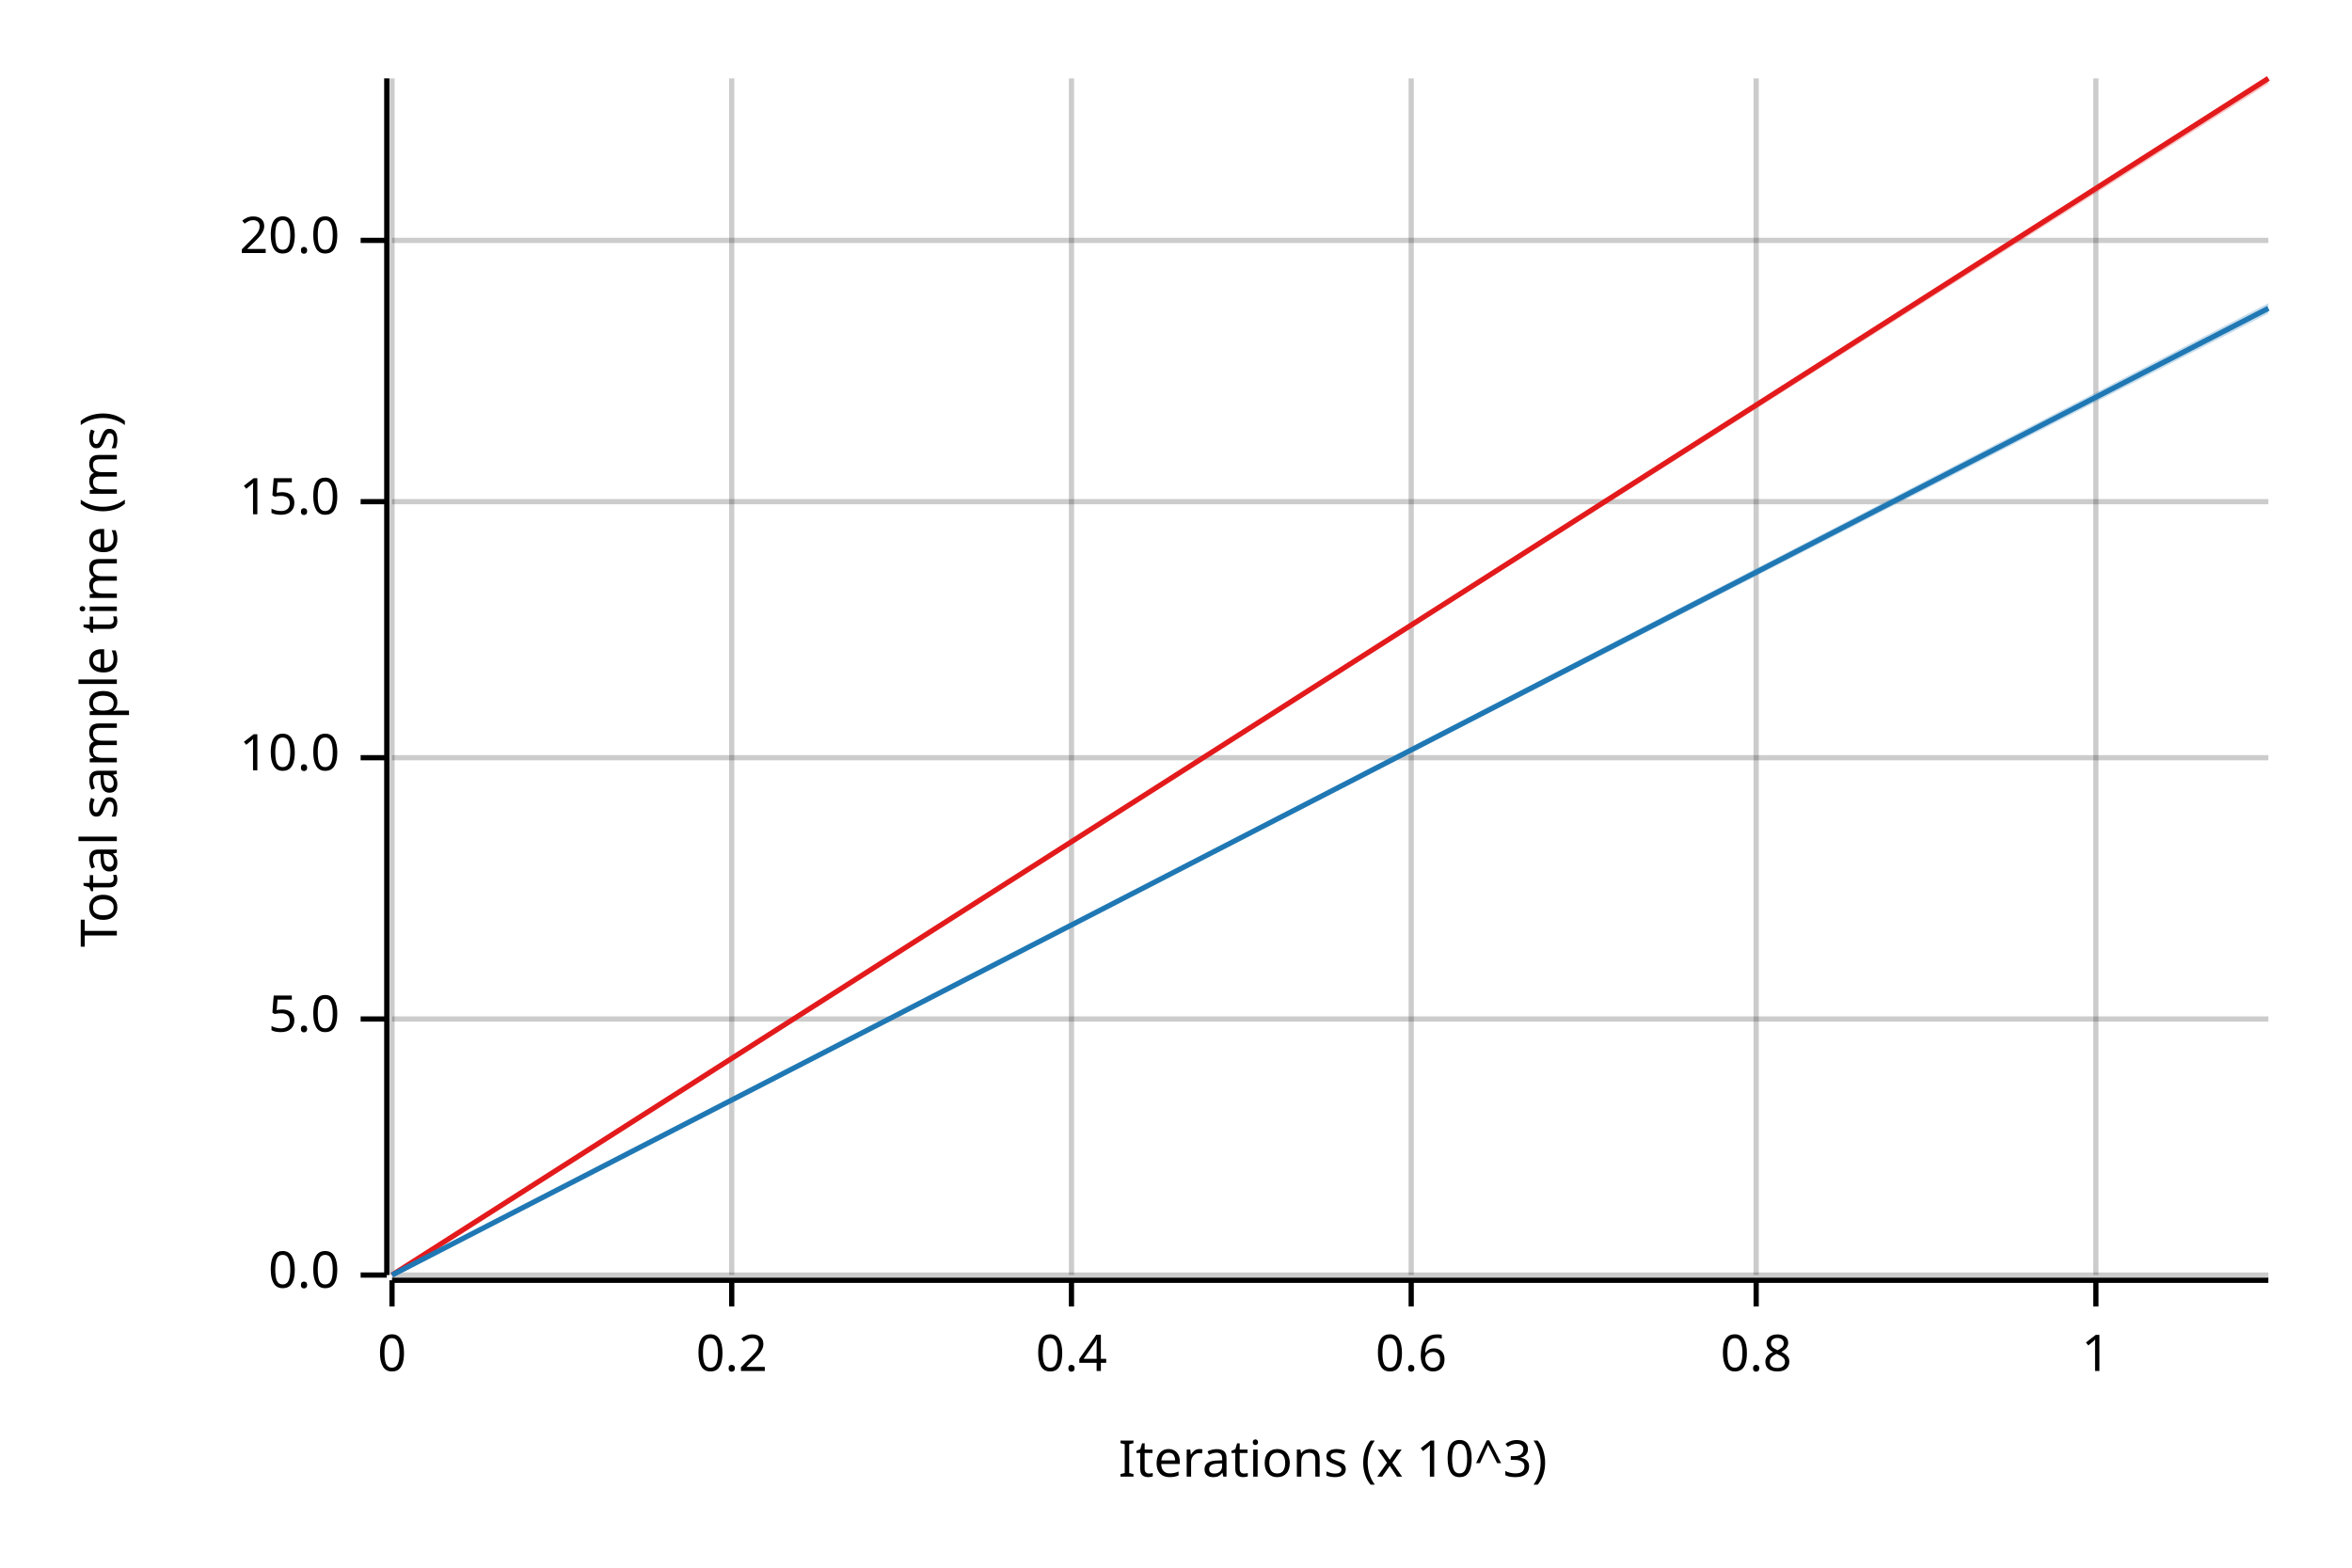
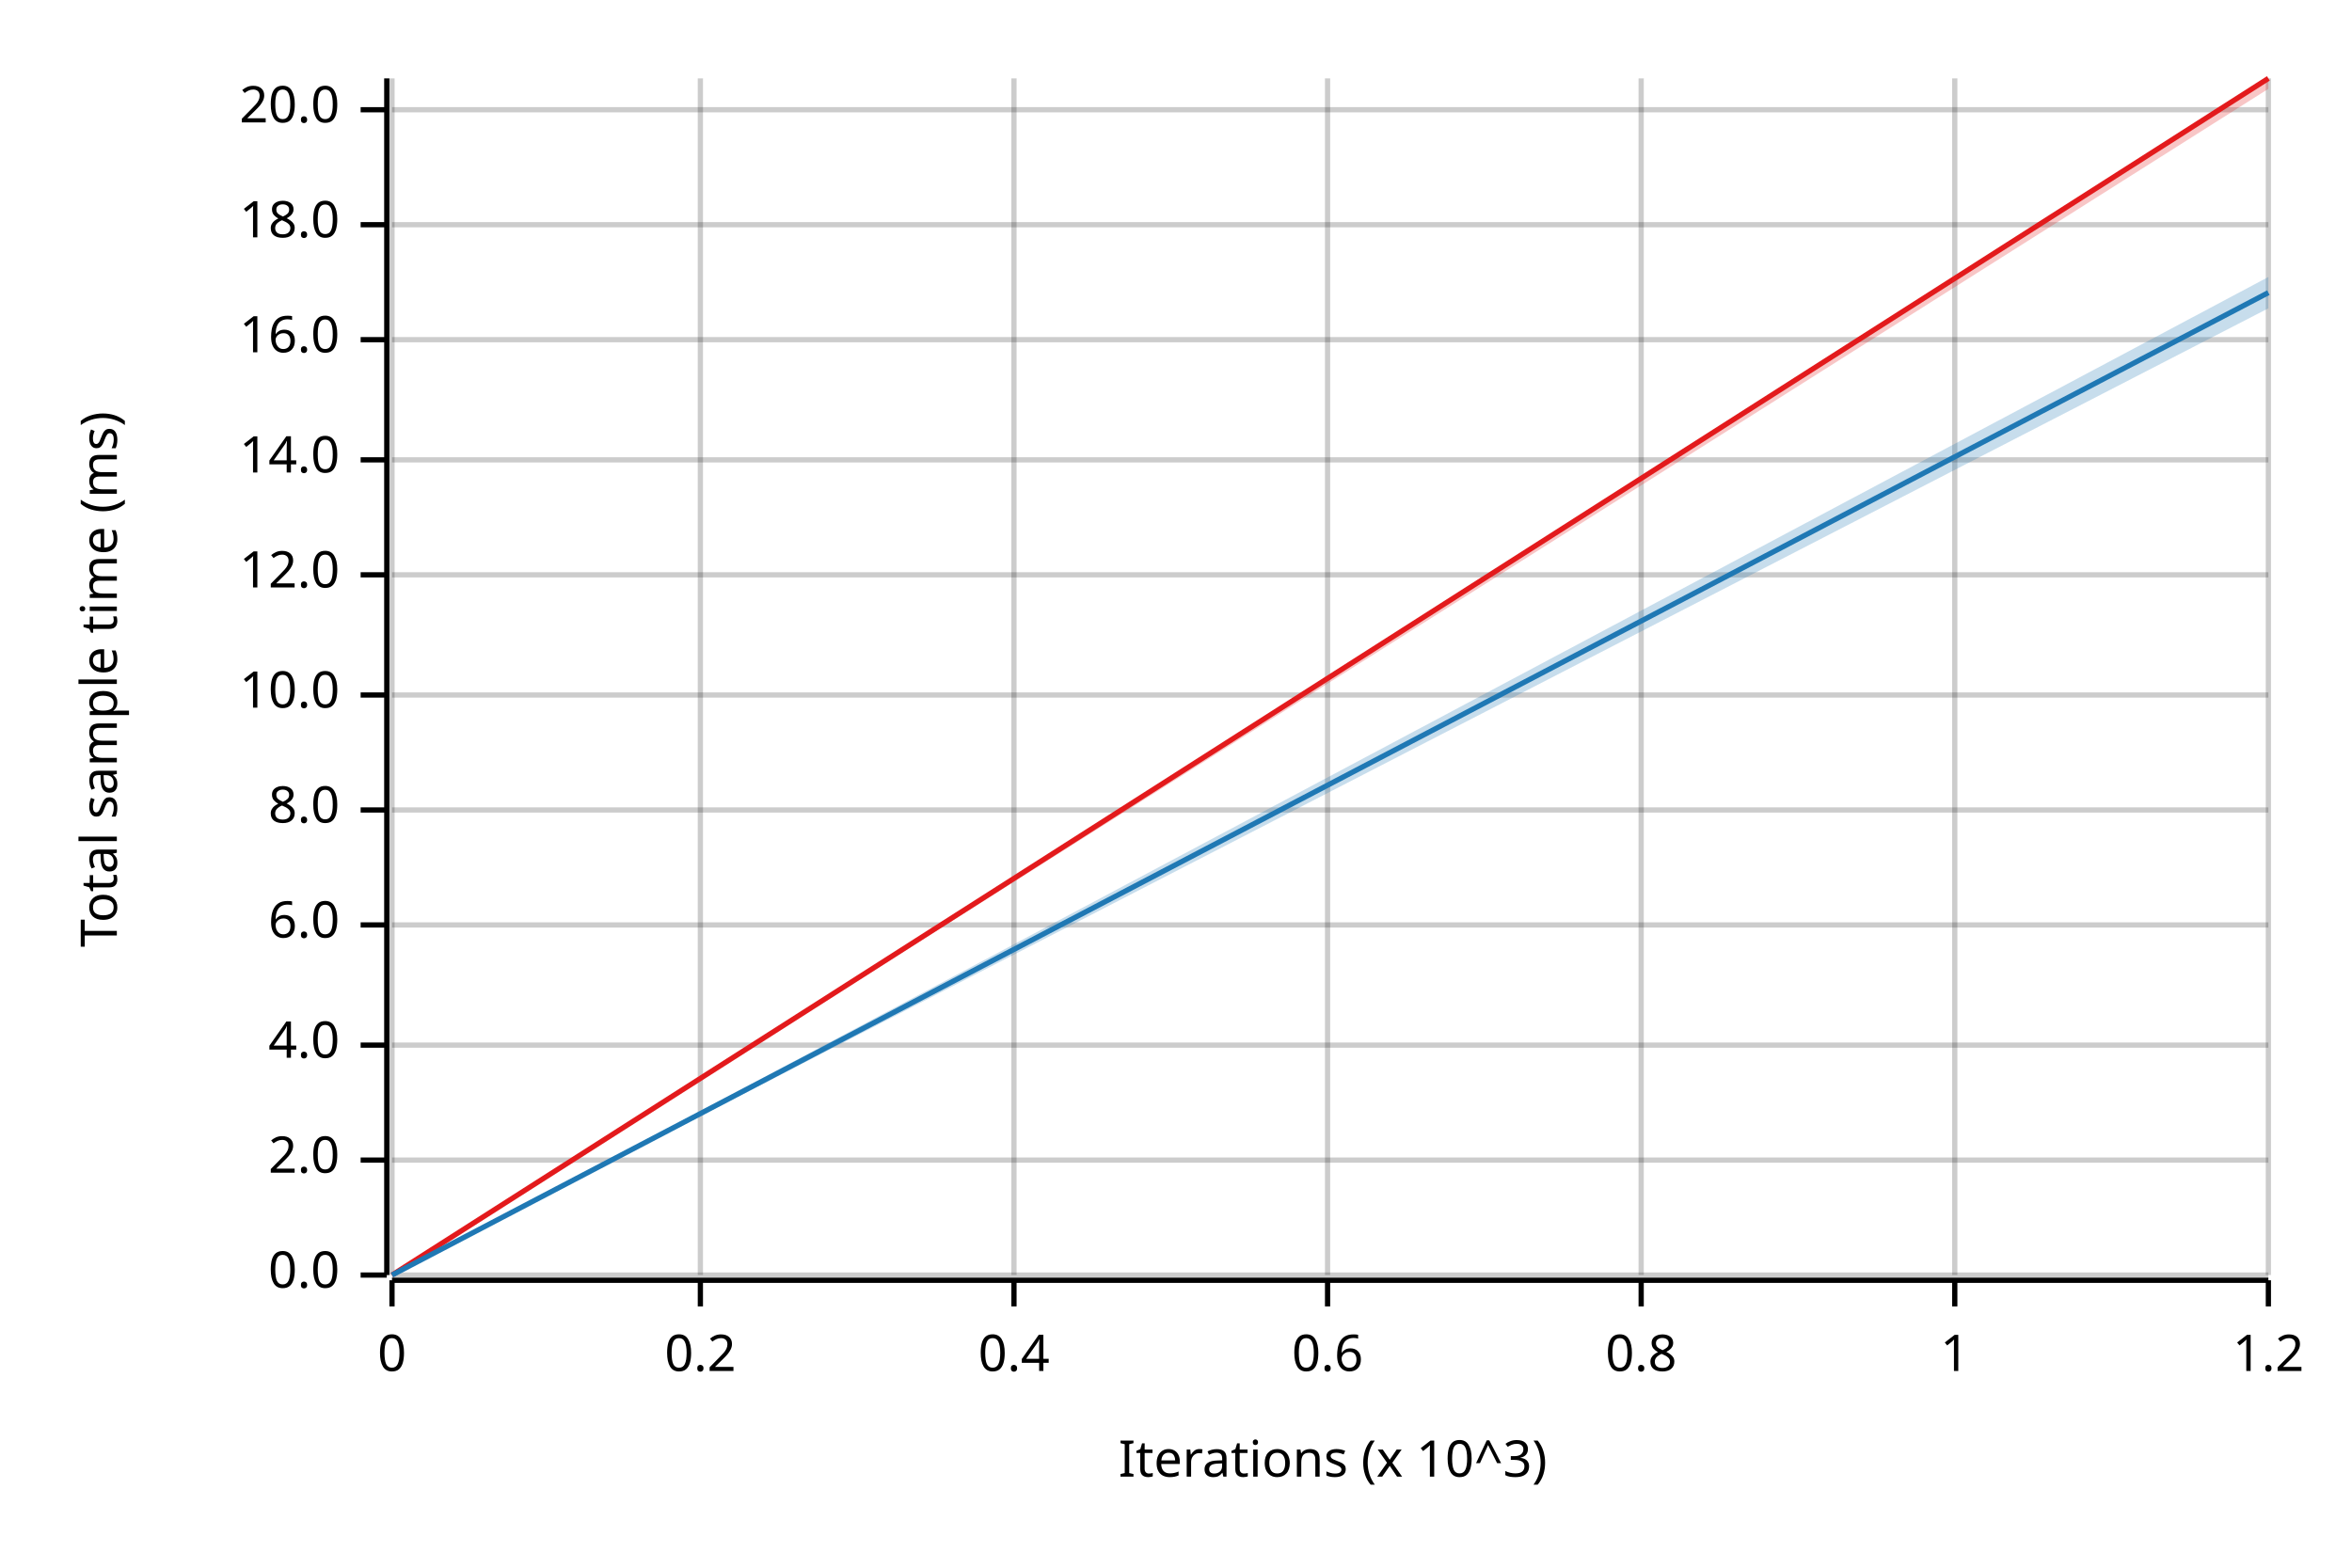
<svg xmlns="http://www.w3.org/2000/svg" width="450" height="300" viewBox="0 0 450 300">
  <text x="15" y="130" dy="0.76em" text-anchor="middle" font-family="sans-serif" font-size="9.677" opacity="1" fill="#000000" transform="rotate(270, 15, 130)">
Total sample time (ms)
</text>
  <text x="255" y="285" dy="-0.5ex" text-anchor="middle" font-family="sans-serif" font-size="9.677" opacity="1" fill="#000000">
Iterations (x 10^3)
</text>
  <line opacity="0.2" stroke="#000000" stroke-width="1" x1="75" y1="244" x2="75" y2="15" />
-   <line opacity="0.2" stroke="#000000" stroke-width="1" x1="140" y1="244" x2="140" y2="15" />
-   <line opacity="0.2" stroke="#000000" stroke-width="1" x1="205" y1="244" x2="205" y2="15" />
-   <line opacity="0.2" stroke="#000000" stroke-width="1" x1="270" y1="244" x2="270" y2="15" />
-   <line opacity="0.2" stroke="#000000" stroke-width="1" x1="336" y1="244" x2="336" y2="15" />
-   <line opacity="0.2" stroke="#000000" stroke-width="1" x1="401" y1="244" x2="401" y2="15" />
+   <line opacity="0.2" stroke="#000000" stroke-width="1" x1="134" y1="244" x2="134" y2="15" />
+   <line opacity="0.2" stroke="#000000" stroke-width="1" x1="194" y1="244" x2="194" y2="15" />
+   <line opacity="0.2" stroke="#000000" stroke-width="1" x1="254" y1="244" x2="254" y2="15" />
+   <line opacity="0.2" stroke="#000000" stroke-width="1" x1="314" y1="244" x2="314" y2="15" />
+   <line opacity="0.2" stroke="#000000" stroke-width="1" x1="374" y1="244" x2="374" y2="15" />
+   <line opacity="0.2" stroke="#000000" stroke-width="1" x1="434" y1="244" x2="434" y2="15" />
  <line opacity="0.2" stroke="#000000" stroke-width="1" x1="75" y1="244" x2="434" y2="244" />
-   <line opacity="0.2" stroke="#000000" stroke-width="1" x1="75" y1="195" x2="434" y2="195" />
-   <line opacity="0.2" stroke="#000000" stroke-width="1" x1="75" y1="145" x2="434" y2="145" />
-   <line opacity="0.2" stroke="#000000" stroke-width="1" x1="75" y1="96" x2="434" y2="96" />
-   <line opacity="0.2" stroke="#000000" stroke-width="1" x1="75" y1="46" x2="434" y2="46" />
+   <line opacity="0.2" stroke="#000000" stroke-width="1" x1="75" y1="222" x2="434" y2="222" />
+   <line opacity="0.2" stroke="#000000" stroke-width="1" x1="75" y1="200" x2="434" y2="200" />
+   <line opacity="0.2" stroke="#000000" stroke-width="1" x1="75" y1="177" x2="434" y2="177" />
+   <line opacity="0.2" stroke="#000000" stroke-width="1" x1="75" y1="155" x2="434" y2="155" />
+   <line opacity="0.2" stroke="#000000" stroke-width="1" x1="75" y1="133" x2="434" y2="133" />
+   <line opacity="0.2" stroke="#000000" stroke-width="1" x1="75" y1="110" x2="434" y2="110" />
+   <line opacity="0.2" stroke="#000000" stroke-width="1" x1="75" y1="88" x2="434" y2="88" />
+   <line opacity="0.2" stroke="#000000" stroke-width="1" x1="75" y1="65" x2="434" y2="65" />
+   <line opacity="0.2" stroke="#000000" stroke-width="1" x1="75" y1="43" x2="434" y2="43" />
+   <line opacity="0.2" stroke="#000000" stroke-width="1" x1="75" y1="21" x2="434" y2="21" />
  <polyline fill="none" opacity="1" stroke="#000000" stroke-width="1" points="74,15 74,244 " />
  <text x="65" y="244" dy="0.5ex" text-anchor="end" font-family="sans-serif" font-size="9.677" opacity="1" fill="#000000">
0.0
</text>
  <polyline fill="none" opacity="1" stroke="#000000" stroke-width="1" points="69,244 74,244 " />
-   <text x="65" y="195" dy="0.5ex" text-anchor="end" font-family="sans-serif" font-size="9.677" opacity="1" fill="#000000">
- 5.0
+   <text x="65" y="222" dy="0.5ex" text-anchor="end" font-family="sans-serif" font-size="9.677" opacity="1" fill="#000000">
+ 2.0
</text>
-   <polyline fill="none" opacity="1" stroke="#000000" stroke-width="1" points="69,195 74,195 " />
-   <text x="65" y="145" dy="0.5ex" text-anchor="end" font-family="sans-serif" font-size="9.677" opacity="1" fill="#000000">
+   <polyline fill="none" opacity="1" stroke="#000000" stroke-width="1" points="69,222 74,222 " />
+   <text x="65" y="200" dy="0.5ex" text-anchor="end" font-family="sans-serif" font-size="9.677" opacity="1" fill="#000000">
+ 4.0
+ </text>
+   <polyline fill="none" opacity="1" stroke="#000000" stroke-width="1" points="69,200 74,200 " />
+   <text x="65" y="177" dy="0.5ex" text-anchor="end" font-family="sans-serif" font-size="9.677" opacity="1" fill="#000000">
+ 6.0
+ </text>
+   <polyline fill="none" opacity="1" stroke="#000000" stroke-width="1" points="69,177 74,177 " />
+   <text x="65" y="155" dy="0.5ex" text-anchor="end" font-family="sans-serif" font-size="9.677" opacity="1" fill="#000000">
+ 8.0
+ </text>
+   <polyline fill="none" opacity="1" stroke="#000000" stroke-width="1" points="69,155 74,155 " />
+   <text x="65" y="133" dy="0.5ex" text-anchor="end" font-family="sans-serif" font-size="9.677" opacity="1" fill="#000000">
10.0
</text>
-   <polyline fill="none" opacity="1" stroke="#000000" stroke-width="1" points="69,145 74,145 " />
-   <text x="65" y="96" dy="0.5ex" text-anchor="end" font-family="sans-serif" font-size="9.677" opacity="1" fill="#000000">
- 15.0
+   <polyline fill="none" opacity="1" stroke="#000000" stroke-width="1" points="69,133 74,133 " />
+   <text x="65" y="110" dy="0.5ex" text-anchor="end" font-family="sans-serif" font-size="9.677" opacity="1" fill="#000000">
+ 12.0
</text>
-   <polyline fill="none" opacity="1" stroke="#000000" stroke-width="1" points="69,96 74,96 " />
-   <text x="65" y="46" dy="0.5ex" text-anchor="end" font-family="sans-serif" font-size="9.677" opacity="1" fill="#000000">
+   <polyline fill="none" opacity="1" stroke="#000000" stroke-width="1" points="69,110 74,110 " />
+   <text x="65" y="88" dy="0.5ex" text-anchor="end" font-family="sans-serif" font-size="9.677" opacity="1" fill="#000000">
+ 14.0
+ </text>
+   <polyline fill="none" opacity="1" stroke="#000000" stroke-width="1" points="69,88 74,88 " />
+   <text x="65" y="65" dy="0.5ex" text-anchor="end" font-family="sans-serif" font-size="9.677" opacity="1" fill="#000000">
+ 16.0
+ </text>
+   <polyline fill="none" opacity="1" stroke="#000000" stroke-width="1" points="69,65 74,65 " />
+   <text x="65" y="43" dy="0.5ex" text-anchor="end" font-family="sans-serif" font-size="9.677" opacity="1" fill="#000000">
+ 18.0
+ </text>
+   <polyline fill="none" opacity="1" stroke="#000000" stroke-width="1" points="69,43 74,43 " />
+   <text x="65" y="21" dy="0.5ex" text-anchor="end" font-family="sans-serif" font-size="9.677" opacity="1" fill="#000000">
20.0
</text>
-   <polyline fill="none" opacity="1" stroke="#000000" stroke-width="1" points="69,46 74,46 " />
+   <polyline fill="none" opacity="1" stroke="#000000" stroke-width="1" points="69,21 74,21 " />
  <polyline fill="none" opacity="1" stroke="#000000" stroke-width="1" points="75,245 434,245 " />
  <text x="75" y="255" dy="0.76em" text-anchor="middle" font-family="sans-serif" font-size="9.677" opacity="1" fill="#000000">
0
</text>
  <polyline fill="none" opacity="1" stroke="#000000" stroke-width="1" points="75,245 75,250 " />
-   <text x="140" y="255" dy="0.76em" text-anchor="middle" font-family="sans-serif" font-size="9.677" opacity="1" fill="#000000">
+   <text x="134" y="255" dy="0.76em" text-anchor="middle" font-family="sans-serif" font-size="9.677" opacity="1" fill="#000000">
0.2
</text>
-   <polyline fill="none" opacity="1" stroke="#000000" stroke-width="1" points="140,245 140,250 " />
-   <text x="205" y="255" dy="0.76em" text-anchor="middle" font-family="sans-serif" font-size="9.677" opacity="1" fill="#000000">
+   <polyline fill="none" opacity="1" stroke="#000000" stroke-width="1" points="134,245 134,250 " />
+   <text x="194" y="255" dy="0.76em" text-anchor="middle" font-family="sans-serif" font-size="9.677" opacity="1" fill="#000000">
0.4
</text>
-   <polyline fill="none" opacity="1" stroke="#000000" stroke-width="1" points="205,245 205,250 " />
-   <text x="270" y="255" dy="0.76em" text-anchor="middle" font-family="sans-serif" font-size="9.677" opacity="1" fill="#000000">
+   <polyline fill="none" opacity="1" stroke="#000000" stroke-width="1" points="194,245 194,250 " />
+   <text x="254" y="255" dy="0.76em" text-anchor="middle" font-family="sans-serif" font-size="9.677" opacity="1" fill="#000000">
0.6
</text>
-   <polyline fill="none" opacity="1" stroke="#000000" stroke-width="1" points="270,245 270,250 " />
-   <text x="336" y="255" dy="0.76em" text-anchor="middle" font-family="sans-serif" font-size="9.677" opacity="1" fill="#000000">
+   <polyline fill="none" opacity="1" stroke="#000000" stroke-width="1" points="254,245 254,250 " />
+   <text x="314" y="255" dy="0.76em" text-anchor="middle" font-family="sans-serif" font-size="9.677" opacity="1" fill="#000000">
0.8
</text>
-   <polyline fill="none" opacity="1" stroke="#000000" stroke-width="1" points="336,245 336,250 " />
-   <text x="401" y="255" dy="0.76em" text-anchor="middle" font-family="sans-serif" font-size="9.677" opacity="1" fill="#000000">
+   <polyline fill="none" opacity="1" stroke="#000000" stroke-width="1" points="314,245 314,250 " />
+   <text x="374" y="255" dy="0.76em" text-anchor="middle" font-family="sans-serif" font-size="9.677" opacity="1" fill="#000000">
1
</text>
-   <polyline fill="none" opacity="1" stroke="#000000" stroke-width="1" points="401,245 401,250 " />
+   <polyline fill="none" opacity="1" stroke="#000000" stroke-width="1" points="374,245 374,250 " />
+   <text x="434" y="255" dy="0.76em" text-anchor="middle" font-family="sans-serif" font-size="9.677" opacity="1" fill="#000000">
+ 1.2
+ </text>
+   <polyline fill="none" opacity="1" stroke="#000000" stroke-width="1" points="434,245 434,250 " />
  <polyline fill="none" opacity="1" stroke="#E31A1C" stroke-width="1" points="75,244 434,15 " />
-   <polygon opacity="0.25" fill="#E31A1C" points="75,244 434,16 434,15 " />
-   <polyline fill="none" opacity="1" stroke="#1F78B4" stroke-width="1" points="75,244 434,59 " />
-   <polygon opacity="0.25" fill="#1F78B4" points="75,244 434,60 434,58 " />
+   <polygon opacity="0.25" fill="#E31A1C" points="75,244 434,17 434,15 " />
+   <polyline fill="none" opacity="1" stroke="#1F78B4" stroke-width="1" points="75,244 434,56 " />
+   <polygon opacity="0.25" fill="#1F78B4" points="75,244 434,59 434,53 " />
</svg>
